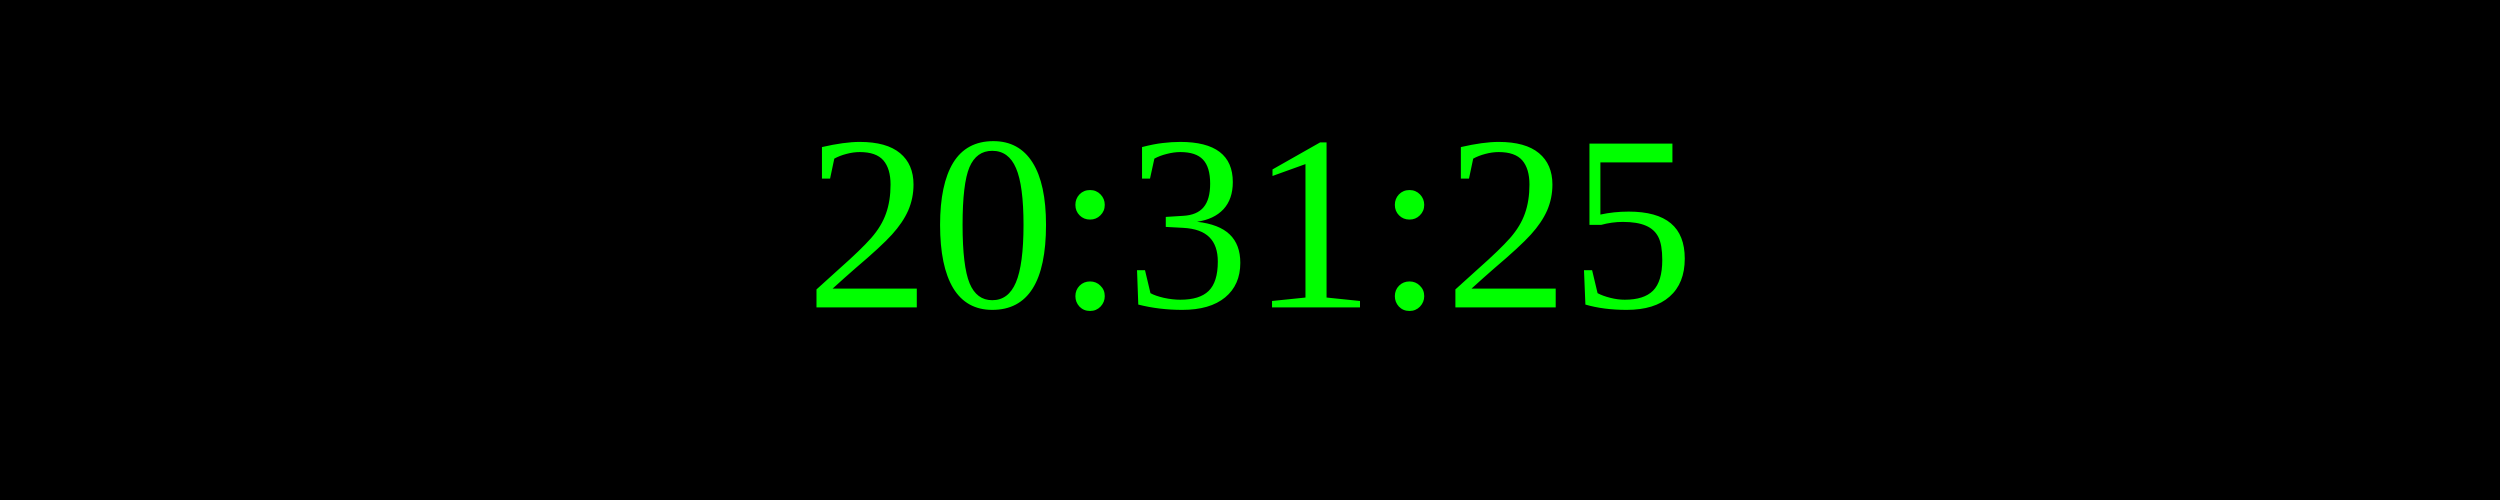
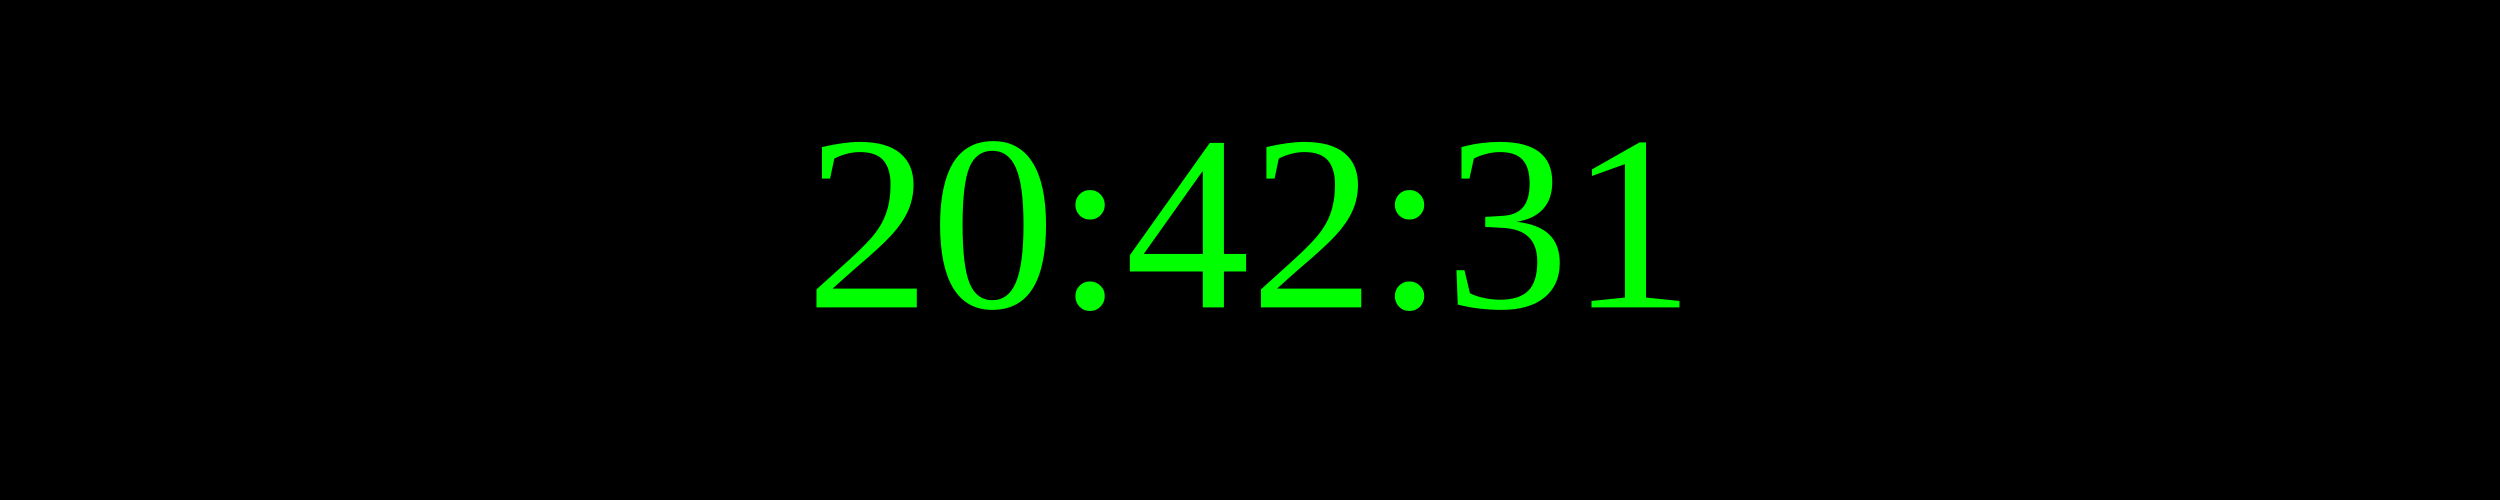
<svg xmlns="http://www.w3.org/2000/svg" width="250" height="50">
  <rect width="100%" height="100%" fill="black" />
  <text x="50%" y="50%" font-size="25" fill="lime" text-anchor="middle" dominant-baseline="middle">
- 20:31:25
+ 20:42:31
</text>
</svg>
